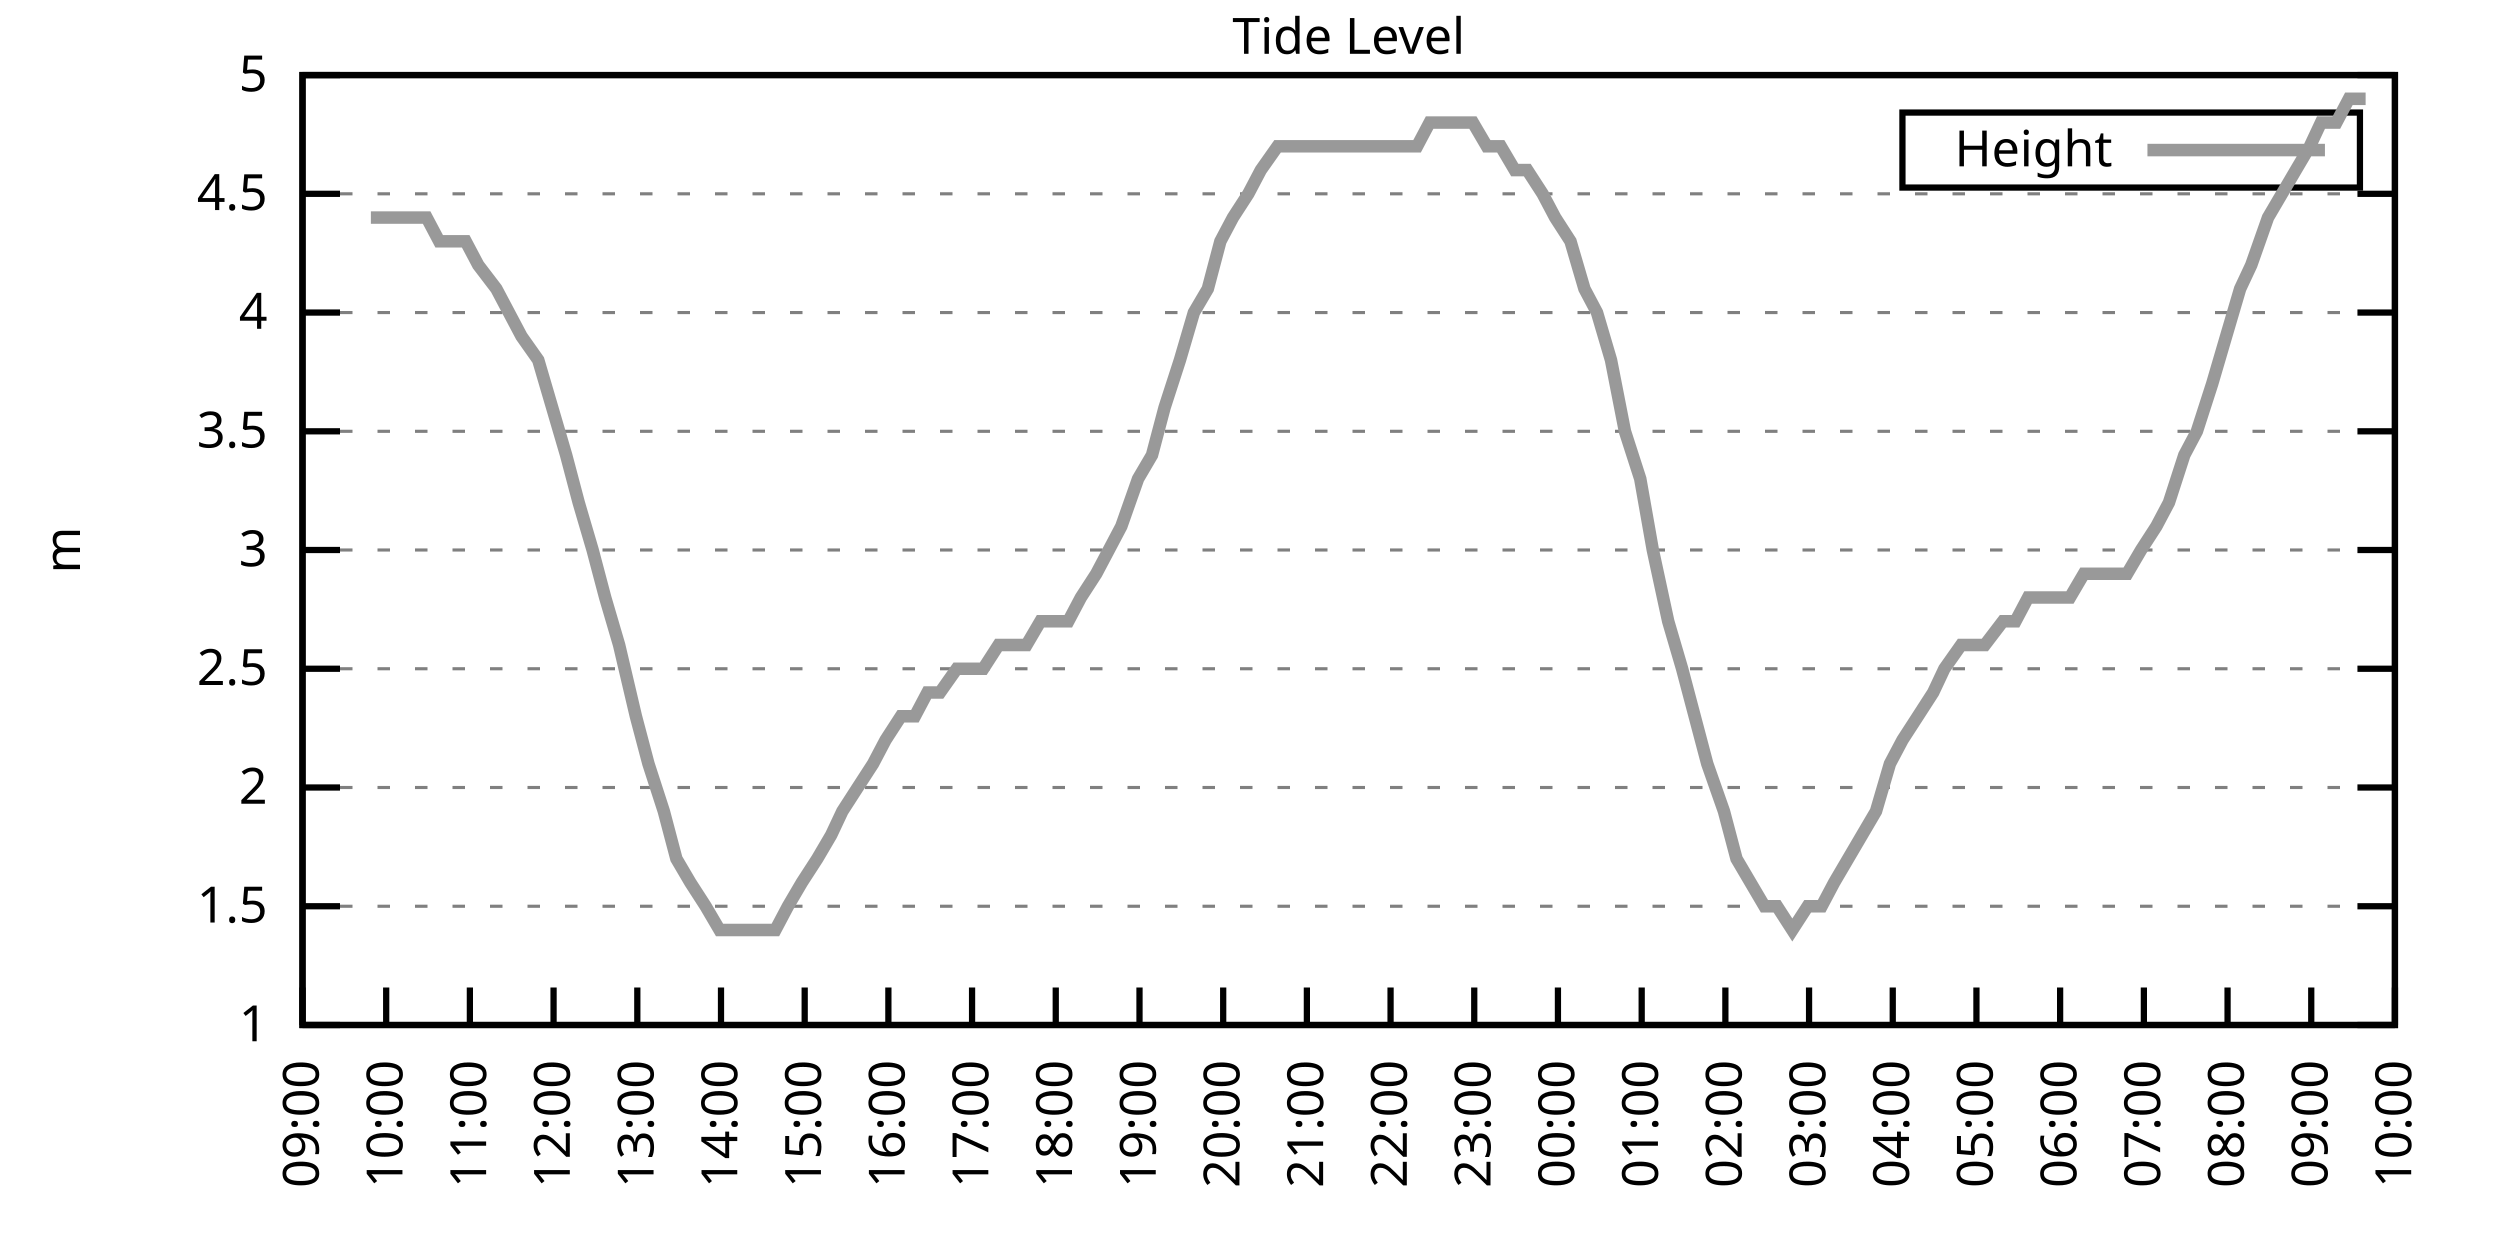
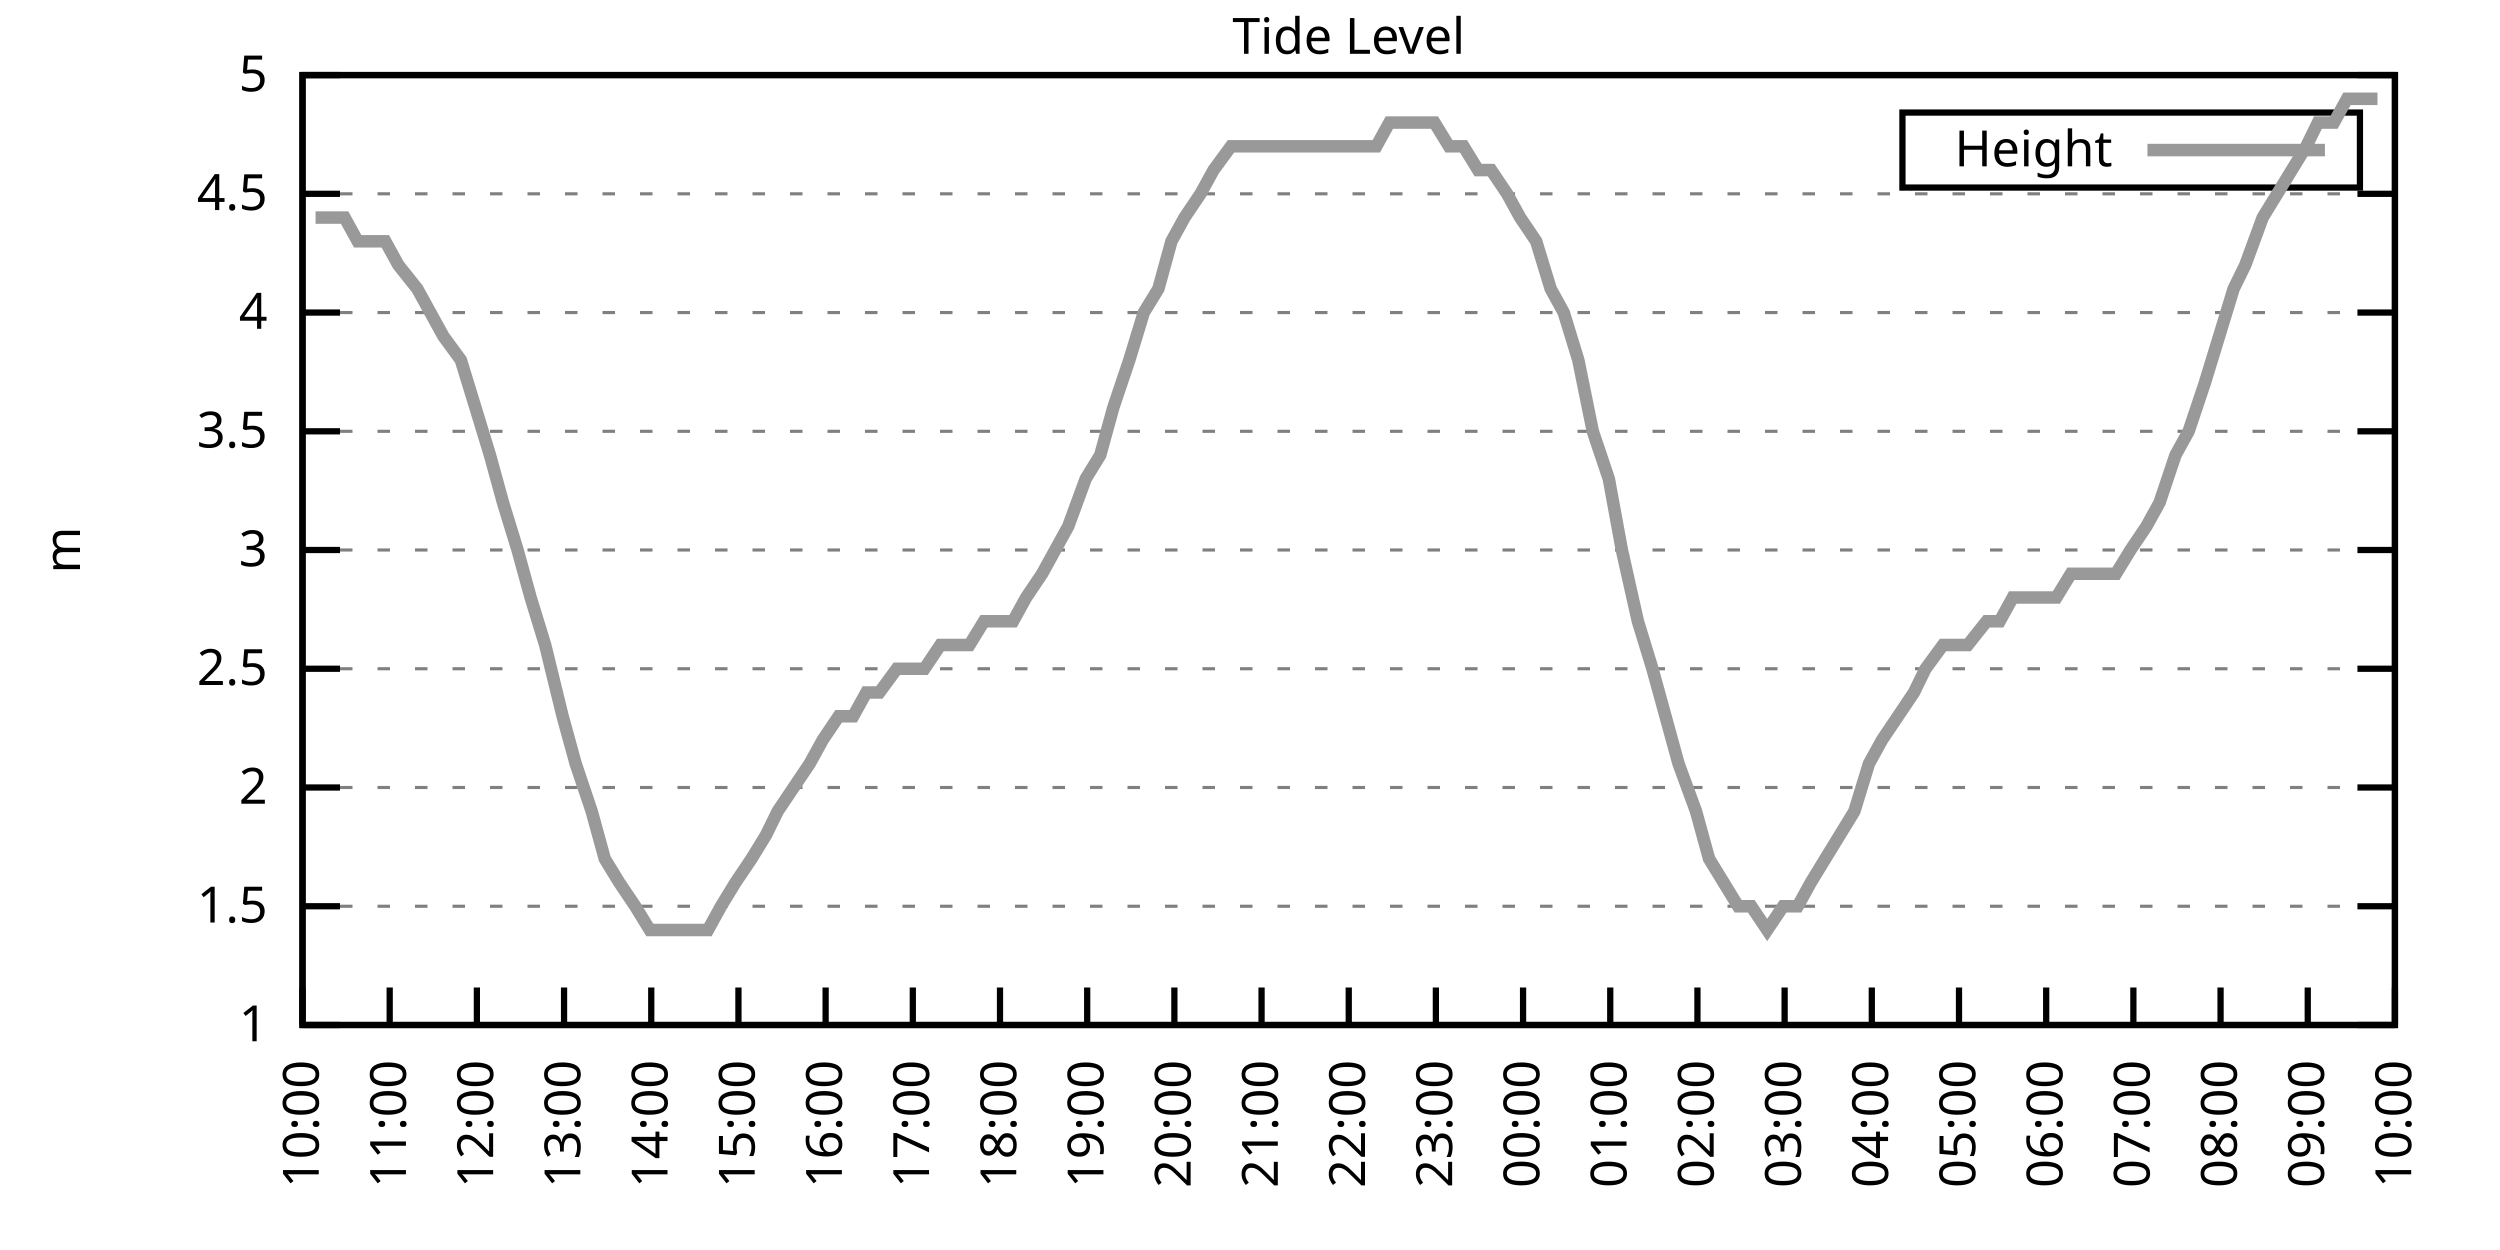
<svg xmlns="http://www.w3.org/2000/svg" xmlns:xlink="http://www.w3.org/1999/xlink" width="400" height="200" viewBox="0 0 400 200">
  <g id="gnuplot_canvas">
    <rect x="0" y="0" width="400" height="200" fill="none" />
    <defs>
      <circle id="gpDot" r="0.5" stroke-width="0.5" stroke="currentColor" />
      <path id="gpPt0" stroke-width="0.333" stroke="currentColor" d="M-1,0 h2 M0,-1 v2" />
      <path id="gpPt1" stroke-width="0.333" stroke="currentColor" d="M-1,-1 L1,1 M1,-1 L-1,1" />
      <path id="gpPt2" stroke-width="0.333" stroke="currentColor" d="M-1,0 L1,0 M0,-1 L0,1 M-1,-1 L1,1 M-1,1 L1,-1" />
      <rect id="gpPt3" stroke-width="0.333" stroke="currentColor" x="-1" y="-1" width="2" height="2" />
      <rect id="gpPt4" stroke-width="0.333" stroke="currentColor" fill="currentColor" x="-1" y="-1" width="2" height="2" />
      <circle id="gpPt5" stroke-width="0.333" stroke="currentColor" cx="0" cy="0" r="1" />
      <use xlink:href="#gpPt5" id="gpPt6" fill="currentColor" stroke="none" />
      <path id="gpPt7" stroke-width="0.333" stroke="currentColor" d="M0,-1.33 L-1.33,0.67 L1.33,0.67 z" />
      <use xlink:href="#gpPt7" id="gpPt8" fill="currentColor" stroke="none" />
      <use xlink:href="#gpPt7" id="gpPt9" stroke="currentColor" transform="rotate(180)" />
      <use xlink:href="#gpPt9" id="gpPt10" fill="currentColor" stroke="none" />
      <use xlink:href="#gpPt3" id="gpPt11" stroke="currentColor" transform="rotate(45)" />
      <use xlink:href="#gpPt11" id="gpPt12" fill="currentColor" stroke="none" />
      <path id="gpPt13" stroke-width="0.333" stroke="currentColor" d="M0,1.330 L1.265,0.411 L0.782,-1.067 L-0.782,-1.076 L-1.265,0.411 z" />
      <use xlink:href="#gpPt13" id="gpPt14" fill="currentColor" stroke="none" />
      <filter id="textbox" filterUnits="objectBoundingBox" x="0" y="0" height="1" width="1">
        <feFlood flood-color="white" flood-opacity="1" result="bgnd" />
        <feComposite in="SourceGraphic" in2="bgnd" operator="atop" />
      </filter>
      <filter id="greybox" filterUnits="objectBoundingBox" x="0" y="0" height="1" width="1">
        <feFlood flood-color="lightgrey" flood-opacity="1" result="grey" />
        <feComposite in="SourceGraphic" in2="grey" operator="atop" />
      </filter>
    </defs>
    <g fill="none" color="white" stroke="currentColor" stroke-width="1.00" stroke-linecap="butt" stroke-linejoin="miter">
</g>
    <g fill="none" color="black" stroke="currentColor" stroke-width="1.00" stroke-linecap="butt" stroke-linejoin="miter">
      <g stroke="none" shape-rendering="crispEdges">
        <polygon fill="rgb(255, 255, 255)" points="48.40,164.00 383.18,164.00 383.18,12.02 48.40,12.02 " />
      </g>
    </g>
    <g fill="none" color="black" stroke="currentColor" stroke-width="1.00" stroke-linecap="butt" stroke-linejoin="miter">
</g>
    <g fill="none" color="black" stroke="black" stroke-width="0.50" stroke-linecap="butt" stroke-linejoin="miter">
</g>
    <g fill="none" color="gray" stroke="currentColor" stroke-width="0.50" stroke-linecap="butt" stroke-linejoin="miter">
      <path stroke="gray" stroke-dasharray="2,4" class="gridline" d="M48.40,164.00 L383.19,164.00  " />
    </g>
    <g fill="none" color="gray" stroke="gray" stroke-width="1.00" stroke-linecap="butt" stroke-linejoin="miter">
</g>
    <g fill="none" color="black" stroke="currentColor" stroke-width="1.00" stroke-linecap="butt" stroke-linejoin="miter">
      <path stroke="black" d="M48.40,164.00 L54.40,164.00 M383.19,164.00 L377.19,164.00  " />
      <g transform="translate(42.80,166.60)" stroke="none" fill="black" font-family="Sans" font-size="8.00" text-anchor="end">
        <text>
          <tspan font-family="Sans"> 1</tspan>
        </text>
      </g>
    </g>
    <g fill="none" color="black" stroke="currentColor" stroke-width="1.00" stroke-linecap="butt" stroke-linejoin="miter">
</g>
    <g fill="none" color="black" stroke="black" stroke-width="0.50" stroke-linecap="butt" stroke-linejoin="miter">
</g>
    <g fill="none" color="gray" stroke="currentColor" stroke-width="0.50" stroke-linecap="butt" stroke-linejoin="miter">
      <path stroke="gray" stroke-dasharray="2,4" class="gridline" d="M48.40,145.00 L383.19,145.00  " />
    </g>
    <g fill="none" color="gray" stroke="gray" stroke-width="1.00" stroke-linecap="butt" stroke-linejoin="miter">
</g>
    <g fill="none" color="black" stroke="currentColor" stroke-width="1.00" stroke-linecap="butt" stroke-linejoin="miter">
      <path stroke="black" d="M48.40,145.00 L54.40,145.00 M383.19,145.00 L377.19,145.00  " />
      <g transform="translate(42.80,147.60)" stroke="none" fill="black" font-family="Sans" font-size="8.00" text-anchor="end">
        <text>
          <tspan font-family="Sans"> 1.5</tspan>
        </text>
      </g>
    </g>
    <g fill="none" color="black" stroke="currentColor" stroke-width="1.00" stroke-linecap="butt" stroke-linejoin="miter">
</g>
    <g fill="none" color="black" stroke="black" stroke-width="0.50" stroke-linecap="butt" stroke-linejoin="miter">
</g>
    <g fill="none" color="gray" stroke="currentColor" stroke-width="0.50" stroke-linecap="butt" stroke-linejoin="miter">
      <path stroke="gray" stroke-dasharray="2,4" class="gridline" d="M48.40,126.00 L383.19,126.00  " />
    </g>
    <g fill="none" color="gray" stroke="gray" stroke-width="1.00" stroke-linecap="butt" stroke-linejoin="miter">
</g>
    <g fill="none" color="black" stroke="currentColor" stroke-width="1.00" stroke-linecap="butt" stroke-linejoin="miter">
      <path stroke="black" d="M48.40,126.00 L54.40,126.00 M383.19,126.00 L377.19,126.00  " />
      <g transform="translate(42.80,128.60)" stroke="none" fill="black" font-family="Sans" font-size="8.00" text-anchor="end">
        <text>
          <tspan font-family="Sans"> 2</tspan>
        </text>
      </g>
    </g>
    <g fill="none" color="black" stroke="currentColor" stroke-width="1.00" stroke-linecap="butt" stroke-linejoin="miter">
</g>
    <g fill="none" color="black" stroke="black" stroke-width="0.50" stroke-linecap="butt" stroke-linejoin="miter">
</g>
    <g fill="none" color="gray" stroke="currentColor" stroke-width="0.50" stroke-linecap="butt" stroke-linejoin="miter">
      <path stroke="gray" stroke-dasharray="2,4" class="gridline" d="M48.40,107.00 L383.19,107.00  " />
    </g>
    <g fill="none" color="gray" stroke="gray" stroke-width="1.00" stroke-linecap="butt" stroke-linejoin="miter">
</g>
    <g fill="none" color="black" stroke="currentColor" stroke-width="1.00" stroke-linecap="butt" stroke-linejoin="miter">
      <path stroke="black" d="M48.40,107.00 L54.40,107.00 M383.19,107.00 L377.19,107.00  " />
      <g transform="translate(42.80,109.60)" stroke="none" fill="black" font-family="Sans" font-size="8.00" text-anchor="end">
        <text>
          <tspan font-family="Sans"> 2.5</tspan>
        </text>
      </g>
    </g>
    <g fill="none" color="black" stroke="currentColor" stroke-width="1.00" stroke-linecap="butt" stroke-linejoin="miter">
</g>
    <g fill="none" color="black" stroke="black" stroke-width="0.50" stroke-linecap="butt" stroke-linejoin="miter">
</g>
    <g fill="none" color="gray" stroke="currentColor" stroke-width="0.50" stroke-linecap="butt" stroke-linejoin="miter">
      <path stroke="gray" stroke-dasharray="2,4" class="gridline" d="M48.40,88.00 L383.19,88.00  " />
    </g>
    <g fill="none" color="gray" stroke="gray" stroke-width="1.00" stroke-linecap="butt" stroke-linejoin="miter">
</g>
    <g fill="none" color="black" stroke="currentColor" stroke-width="1.00" stroke-linecap="butt" stroke-linejoin="miter">
      <path stroke="black" d="M48.40,88.00 L54.40,88.00 M383.19,88.00 L377.19,88.00  " />
      <g transform="translate(42.80,90.60)" stroke="none" fill="black" font-family="Sans" font-size="8.00" text-anchor="end">
        <text>
          <tspan font-family="Sans"> 3</tspan>
        </text>
      </g>
    </g>
    <g fill="none" color="black" stroke="currentColor" stroke-width="1.00" stroke-linecap="butt" stroke-linejoin="miter">
</g>
    <g fill="none" color="black" stroke="black" stroke-width="0.50" stroke-linecap="butt" stroke-linejoin="miter">
</g>
    <g fill="none" color="gray" stroke="currentColor" stroke-width="0.50" stroke-linecap="butt" stroke-linejoin="miter">
      <path stroke="gray" stroke-dasharray="2,4" class="gridline" d="M48.40,69.01 L383.19,69.01  " />
    </g>
    <g fill="none" color="gray" stroke="gray" stroke-width="1.00" stroke-linecap="butt" stroke-linejoin="miter">
</g>
    <g fill="none" color="black" stroke="currentColor" stroke-width="1.00" stroke-linecap="butt" stroke-linejoin="miter">
      <path stroke="black" d="M48.40,69.01 L54.40,69.01 M383.19,69.01 L377.19,69.01  " />
      <g transform="translate(42.80,71.61)" stroke="none" fill="black" font-family="Sans" font-size="8.00" text-anchor="end">
        <text>
          <tspan font-family="Sans"> 3.5</tspan>
        </text>
      </g>
    </g>
    <g fill="none" color="black" stroke="currentColor" stroke-width="1.00" stroke-linecap="butt" stroke-linejoin="miter">
</g>
    <g fill="none" color="black" stroke="black" stroke-width="0.50" stroke-linecap="butt" stroke-linejoin="miter">
</g>
    <g fill="none" color="gray" stroke="currentColor" stroke-width="0.50" stroke-linecap="butt" stroke-linejoin="miter">
      <path stroke="gray" stroke-dasharray="2,4" class="gridline" d="M48.40,50.01 L383.19,50.01  " />
    </g>
    <g fill="none" color="gray" stroke="gray" stroke-width="1.00" stroke-linecap="butt" stroke-linejoin="miter">
</g>
    <g fill="none" color="black" stroke="currentColor" stroke-width="1.00" stroke-linecap="butt" stroke-linejoin="miter">
      <path stroke="black" d="M48.40,50.01 L54.40,50.01 M383.19,50.01 L377.19,50.01  " />
      <g transform="translate(42.80,52.61)" stroke="none" fill="black" font-family="Sans" font-size="8.00" text-anchor="end">
        <text>
          <tspan font-family="Sans"> 4</tspan>
        </text>
      </g>
    </g>
    <g fill="none" color="black" stroke="currentColor" stroke-width="1.00" stroke-linecap="butt" stroke-linejoin="miter">
</g>
    <g fill="none" color="black" stroke="black" stroke-width="0.50" stroke-linecap="butt" stroke-linejoin="miter">
</g>
    <g fill="none" color="gray" stroke="currentColor" stroke-width="0.50" stroke-linecap="butt" stroke-linejoin="miter">
      <path stroke="gray" stroke-dasharray="2,4" class="gridline" d="M48.40,31.01 L383.19,31.01  " />
    </g>
    <g fill="none" color="gray" stroke="gray" stroke-width="1.00" stroke-linecap="butt" stroke-linejoin="miter">
</g>
    <g fill="none" color="black" stroke="currentColor" stroke-width="1.00" stroke-linecap="butt" stroke-linejoin="miter">
      <path stroke="black" d="M48.40,31.01 L54.40,31.01 M383.19,31.01 L377.19,31.01  " />
      <g transform="translate(42.80,33.61)" stroke="none" fill="black" font-family="Sans" font-size="8.00" text-anchor="end">
        <text>
          <tspan font-family="Sans"> 4.5</tspan>
        </text>
      </g>
    </g>
    <g fill="none" color="black" stroke="currentColor" stroke-width="1.00" stroke-linecap="butt" stroke-linejoin="miter">
</g>
    <g fill="none" color="black" stroke="black" stroke-width="0.50" stroke-linecap="butt" stroke-linejoin="miter">
</g>
    <g fill="none" color="gray" stroke="currentColor" stroke-width="0.50" stroke-linecap="butt" stroke-linejoin="miter">
      <path stroke="gray" stroke-dasharray="2,4" class="gridline" d="M48.40,12.01 L383.19,12.01  " />
    </g>
    <g fill="none" color="gray" stroke="gray" stroke-width="1.00" stroke-linecap="butt" stroke-linejoin="miter">
</g>
    <g fill="none" color="black" stroke="currentColor" stroke-width="1.00" stroke-linecap="butt" stroke-linejoin="miter">
      <path stroke="black" d="M48.40,12.01 L54.40,12.01 M383.19,12.01 L377.19,12.01  " />
      <g transform="translate(42.80,14.61)" stroke="none" fill="black" font-family="Sans" font-size="8.00" text-anchor="end">
        <text>
          <tspan font-family="Sans"> 5</tspan>
        </text>
      </g>
    </g>
    <g fill="none" color="black" stroke="currentColor" stroke-width="1.00" stroke-linecap="butt" stroke-linejoin="miter">
      <path stroke="black" d="M48.40,164.00 L48.40,158.00  " />
      <g transform="translate(51.00,169.60) rotate(270.00)" stroke="none" fill="black" font-family="Sans" font-size="8.00" text-anchor="end">
        <text>
-           <tspan font-family="Sans">09:00</tspan>
-         </text>
-       </g>
-     </g>
-     <g fill="none" color="black" stroke="currentColor" stroke-width="1.00" stroke-linecap="butt" stroke-linejoin="miter">
-       <path stroke="black" d="M61.79,164.00 L61.79,158.00  " />
-       <g transform="translate(64.39,169.60) rotate(270.00)" stroke="none" fill="black" font-family="Sans" font-size="8.00" text-anchor="end">
-         <text>
          <tspan font-family="Sans">10:00</tspan>
        </text>
      </g>
    </g>
    <g fill="none" color="black" stroke="currentColor" stroke-width="1.00" stroke-linecap="butt" stroke-linejoin="miter">
-       <path stroke="black" d="M75.18,164.00 L75.18,158.00  " />
-       <g transform="translate(77.78,169.60) rotate(270.00)" stroke="none" fill="black" font-family="Sans" font-size="8.00" text-anchor="end">
+       <path stroke="black" d="M62.35,164.00 L62.35,158.00  " />
+       <g transform="translate(64.95,169.60) rotate(270.00)" stroke="none" fill="black" font-family="Sans" font-size="8.00" text-anchor="end">
        <text>
          <tspan font-family="Sans">11:00</tspan>
        </text>
      </g>
    </g>
    <g fill="none" color="black" stroke="currentColor" stroke-width="1.00" stroke-linecap="butt" stroke-linejoin="miter">
-       <path stroke="black" d="M88.57,164.00 L88.57,158.00  " />
-       <g transform="translate(91.17,169.60) rotate(270.00)" stroke="none" fill="black" font-family="Sans" font-size="8.00" text-anchor="end">
+       <path stroke="black" d="M76.30,164.00 L76.30,158.00  " />
+       <g transform="translate(78.90,169.60) rotate(270.00)" stroke="none" fill="black" font-family="Sans" font-size="8.00" text-anchor="end">
        <text>
          <tspan font-family="Sans">12:00</tspan>
        </text>
      </g>
    </g>
    <g fill="none" color="black" stroke="currentColor" stroke-width="1.00" stroke-linecap="butt" stroke-linejoin="miter">
-       <path stroke="black" d="M101.97,164.00 L101.97,158.00  " />
-       <g transform="translate(104.57,169.60) rotate(270.00)" stroke="none" fill="black" font-family="Sans" font-size="8.00" text-anchor="end">
+       <path stroke="black" d="M90.25,164.00 L90.25,158.00  " />
+       <g transform="translate(92.85,169.60) rotate(270.00)" stroke="none" fill="black" font-family="Sans" font-size="8.00" text-anchor="end">
        <text>
          <tspan font-family="Sans">13:00</tspan>
        </text>
      </g>
    </g>
    <g fill="none" color="black" stroke="currentColor" stroke-width="1.00" stroke-linecap="butt" stroke-linejoin="miter">
-       <path stroke="black" d="M115.36,164.00 L115.36,158.00  " />
-       <g transform="translate(117.96,169.60) rotate(270.00)" stroke="none" fill="black" font-family="Sans" font-size="8.00" text-anchor="end">
+       <path stroke="black" d="M104.20,164.00 L104.20,158.00  " />
+       <g transform="translate(106.80,169.60) rotate(270.00)" stroke="none" fill="black" font-family="Sans" font-size="8.00" text-anchor="end">
        <text>
          <tspan font-family="Sans">14:00</tspan>
        </text>
      </g>
    </g>
    <g fill="none" color="black" stroke="currentColor" stroke-width="1.00" stroke-linecap="butt" stroke-linejoin="miter">
-       <path stroke="black" d="M128.75,164.00 L128.75,158.00  " />
-       <g transform="translate(131.35,169.60) rotate(270.00)" stroke="none" fill="black" font-family="Sans" font-size="8.00" text-anchor="end">
+       <path stroke="black" d="M118.15,164.00 L118.15,158.00  " />
+       <g transform="translate(120.75,169.60) rotate(270.00)" stroke="none" fill="black" font-family="Sans" font-size="8.00" text-anchor="end">
        <text>
          <tspan font-family="Sans">15:00</tspan>
        </text>
      </g>
    </g>
    <g fill="none" color="black" stroke="currentColor" stroke-width="1.00" stroke-linecap="butt" stroke-linejoin="miter">
-       <path stroke="black" d="M142.14,164.00 L142.14,158.00  " />
-       <g transform="translate(144.74,169.60) rotate(270.00)" stroke="none" fill="black" font-family="Sans" font-size="8.00" text-anchor="end">
+       <path stroke="black" d="M132.10,164.00 L132.10,158.00  " />
+       <g transform="translate(134.70,169.60) rotate(270.00)" stroke="none" fill="black" font-family="Sans" font-size="8.00" text-anchor="end">
        <text>
          <tspan font-family="Sans">16:00</tspan>
        </text>
      </g>
    </g>
    <g fill="none" color="black" stroke="currentColor" stroke-width="1.00" stroke-linecap="butt" stroke-linejoin="miter">
-       <path stroke="black" d="M155.53,164.00 L155.53,158.00  " />
-       <g transform="translate(158.13,169.60) rotate(270.00)" stroke="none" fill="black" font-family="Sans" font-size="8.00" text-anchor="end">
+       <path stroke="black" d="M146.05,164.00 L146.05,158.00  " />
+       <g transform="translate(148.65,169.60) rotate(270.00)" stroke="none" fill="black" font-family="Sans" font-size="8.00" text-anchor="end">
        <text>
          <tspan font-family="Sans">17:00</tspan>
        </text>
      </g>
    </g>
    <g fill="none" color="black" stroke="currentColor" stroke-width="1.00" stroke-linecap="butt" stroke-linejoin="miter">
-       <path stroke="black" d="M168.92,164.00 L168.92,158.00  " />
-       <g transform="translate(171.52,169.60) rotate(270.00)" stroke="none" fill="black" font-family="Sans" font-size="8.00" text-anchor="end">
+       <path stroke="black" d="M160.00,164.00 L160.00,158.00  " />
+       <g transform="translate(162.60,169.60) rotate(270.00)" stroke="none" fill="black" font-family="Sans" font-size="8.00" text-anchor="end">
        <text>
          <tspan font-family="Sans">18:00</tspan>
        </text>
      </g>
    </g>
    <g fill="none" color="black" stroke="currentColor" stroke-width="1.00" stroke-linecap="butt" stroke-linejoin="miter">
-       <path stroke="black" d="M182.32,164.00 L182.32,158.00  " />
-       <g transform="translate(184.92,169.60) rotate(270.00)" stroke="none" fill="black" font-family="Sans" font-size="8.00" text-anchor="end">
+       <path stroke="black" d="M173.95,164.00 L173.95,158.00  " />
+       <g transform="translate(176.55,169.60) rotate(270.00)" stroke="none" fill="black" font-family="Sans" font-size="8.00" text-anchor="end">
        <text>
          <tspan font-family="Sans">19:00</tspan>
        </text>
      </g>
    </g>
    <g fill="none" color="black" stroke="currentColor" stroke-width="1.00" stroke-linecap="butt" stroke-linejoin="miter">
-       <path stroke="black" d="M195.71,164.00 L195.71,158.00  " />
-       <g transform="translate(198.31,169.60) rotate(270.00)" stroke="none" fill="black" font-family="Sans" font-size="8.00" text-anchor="end">
+       <path stroke="black" d="M187.90,164.00 L187.90,158.00  " />
+       <g transform="translate(190.50,169.60) rotate(270.00)" stroke="none" fill="black" font-family="Sans" font-size="8.00" text-anchor="end">
        <text>
          <tspan font-family="Sans">20:00</tspan>
        </text>
      </g>
    </g>
    <g fill="none" color="black" stroke="currentColor" stroke-width="1.00" stroke-linecap="butt" stroke-linejoin="miter">
-       <path stroke="black" d="M209.10,164.00 L209.10,158.00  " />
-       <g transform="translate(211.70,169.60) rotate(270.00)" stroke="none" fill="black" font-family="Sans" font-size="8.00" text-anchor="end">
+       <path stroke="black" d="M201.85,164.00 L201.85,158.00  " />
+       <g transform="translate(204.45,169.60) rotate(270.00)" stroke="none" fill="black" font-family="Sans" font-size="8.00" text-anchor="end">
        <text>
          <tspan font-family="Sans">21:00</tspan>
        </text>
      </g>
    </g>
    <g fill="none" color="black" stroke="currentColor" stroke-width="1.00" stroke-linecap="butt" stroke-linejoin="miter">
-       <path stroke="black" d="M222.49,164.00 L222.49,158.00  " />
-       <g transform="translate(225.09,169.60) rotate(270.00)" stroke="none" fill="black" font-family="Sans" font-size="8.00" text-anchor="end">
+       <path stroke="black" d="M215.80,164.00 L215.80,158.00  " />
+       <g transform="translate(218.40,169.60) rotate(270.00)" stroke="none" fill="black" font-family="Sans" font-size="8.00" text-anchor="end">
        <text>
          <tspan font-family="Sans">22:00</tspan>
        </text>
      </g>
    </g>
    <g fill="none" color="black" stroke="currentColor" stroke-width="1.00" stroke-linecap="butt" stroke-linejoin="miter">
-       <path stroke="black" d="M235.88,164.00 L235.88,158.00  " />
-       <g transform="translate(238.48,169.60) rotate(270.00)" stroke="none" fill="black" font-family="Sans" font-size="8.00" text-anchor="end">
+       <path stroke="black" d="M229.74,164.00 L229.74,158.00  " />
+       <g transform="translate(232.34,169.60) rotate(270.00)" stroke="none" fill="black" font-family="Sans" font-size="8.00" text-anchor="end">
        <text>
          <tspan font-family="Sans">23:00</tspan>
        </text>
      </g>
    </g>
    <g fill="none" color="black" stroke="currentColor" stroke-width="1.00" stroke-linecap="butt" stroke-linejoin="miter">
-       <path stroke="black" d="M249.27,164.00 L249.27,158.00  " />
-       <g transform="translate(251.87,169.60) rotate(270.00)" stroke="none" fill="black" font-family="Sans" font-size="8.00" text-anchor="end">
+       <path stroke="black" d="M243.69,164.00 L243.69,158.00  " />
+       <g transform="translate(246.29,169.60) rotate(270.00)" stroke="none" fill="black" font-family="Sans" font-size="8.00" text-anchor="end">
        <text>
          <tspan font-family="Sans">00:00</tspan>
        </text>
      </g>
    </g>
    <g fill="none" color="black" stroke="currentColor" stroke-width="1.00" stroke-linecap="butt" stroke-linejoin="miter">
-       <path stroke="black" d="M262.67,164.00 L262.67,158.00  " />
-       <g transform="translate(265.27,169.60) rotate(270.00)" stroke="none" fill="black" font-family="Sans" font-size="8.00" text-anchor="end">
+       <path stroke="black" d="M257.64,164.00 L257.64,158.00  " />
+       <g transform="translate(260.24,169.60) rotate(270.00)" stroke="none" fill="black" font-family="Sans" font-size="8.00" text-anchor="end">
        <text>
          <tspan font-family="Sans">01:00</tspan>
        </text>
      </g>
    </g>
    <g fill="none" color="black" stroke="currentColor" stroke-width="1.00" stroke-linecap="butt" stroke-linejoin="miter">
-       <path stroke="black" d="M276.06,164.00 L276.06,158.00  " />
-       <g transform="translate(278.66,169.60) rotate(270.00)" stroke="none" fill="black" font-family="Sans" font-size="8.00" text-anchor="end">
+       <path stroke="black" d="M271.59,164.00 L271.59,158.00  " />
+       <g transform="translate(274.19,169.60) rotate(270.00)" stroke="none" fill="black" font-family="Sans" font-size="8.00" text-anchor="end">
        <text>
          <tspan font-family="Sans">02:00</tspan>
        </text>
      </g>
    </g>
    <g fill="none" color="black" stroke="currentColor" stroke-width="1.00" stroke-linecap="butt" stroke-linejoin="miter">
-       <path stroke="black" d="M289.45,164.00 L289.45,158.00  " />
-       <g transform="translate(292.05,169.60) rotate(270.00)" stroke="none" fill="black" font-family="Sans" font-size="8.00" text-anchor="end">
+       <path stroke="black" d="M285.54,164.00 L285.54,158.00  " />
+       <g transform="translate(288.14,169.60) rotate(270.00)" stroke="none" fill="black" font-family="Sans" font-size="8.00" text-anchor="end">
        <text>
          <tspan font-family="Sans">03:00</tspan>
        </text>
      </g>
    </g>
    <g fill="none" color="black" stroke="currentColor" stroke-width="1.00" stroke-linecap="butt" stroke-linejoin="miter">
-       <path stroke="black" d="M302.84,164.00 L302.84,158.00  " />
-       <g transform="translate(305.44,169.60) rotate(270.00)" stroke="none" fill="black" font-family="Sans" font-size="8.00" text-anchor="end">
+       <path stroke="black" d="M299.49,164.00 L299.49,158.00  " />
+       <g transform="translate(302.09,169.60) rotate(270.00)" stroke="none" fill="black" font-family="Sans" font-size="8.00" text-anchor="end">
        <text>
          <tspan font-family="Sans">04:00</tspan>
        </text>
      </g>
    </g>
    <g fill="none" color="black" stroke="currentColor" stroke-width="1.00" stroke-linecap="butt" stroke-linejoin="miter">
-       <path stroke="black" d="M316.23,164.00 L316.23,158.00  " />
-       <g transform="translate(318.83,169.60) rotate(270.00)" stroke="none" fill="black" font-family="Sans" font-size="8.00" text-anchor="end">
+       <path stroke="black" d="M313.44,164.00 L313.44,158.00  " />
+       <g transform="translate(316.04,169.60) rotate(270.00)" stroke="none" fill="black" font-family="Sans" font-size="8.00" text-anchor="end">
        <text>
          <tspan font-family="Sans">05:00</tspan>
        </text>
      </g>
    </g>
    <g fill="none" color="black" stroke="currentColor" stroke-width="1.00" stroke-linecap="butt" stroke-linejoin="miter">
-       <path stroke="black" d="M329.62,164.00 L329.62,158.00  " />
-       <g transform="translate(332.22,169.60) rotate(270.00)" stroke="none" fill="black" font-family="Sans" font-size="8.00" text-anchor="end">
+       <path stroke="black" d="M327.39,164.00 L327.39,158.00  " />
+       <g transform="translate(329.99,169.60) rotate(270.00)" stroke="none" fill="black" font-family="Sans" font-size="8.00" text-anchor="end">
        <text>
          <tspan font-family="Sans">06:00</tspan>
        </text>
      </g>
    </g>
    <g fill="none" color="black" stroke="currentColor" stroke-width="1.00" stroke-linecap="butt" stroke-linejoin="miter">
-       <path stroke="black" d="M343.02,164.00 L343.02,158.00  " />
-       <g transform="translate(345.62,169.60) rotate(270.00)" stroke="none" fill="black" font-family="Sans" font-size="8.00" text-anchor="end">
+       <path stroke="black" d="M341.34,164.00 L341.34,158.00  " />
+       <g transform="translate(343.94,169.60) rotate(270.00)" stroke="none" fill="black" font-family="Sans" font-size="8.00" text-anchor="end">
        <text>
          <tspan font-family="Sans">07:00</tspan>
        </text>
      </g>
    </g>
    <g fill="none" color="black" stroke="currentColor" stroke-width="1.00" stroke-linecap="butt" stroke-linejoin="miter">
-       <path stroke="black" d="M356.41,164.00 L356.41,158.00  " />
-       <g transform="translate(359.01,169.60) rotate(270.00)" stroke="none" fill="black" font-family="Sans" font-size="8.00" text-anchor="end">
+       <path stroke="black" d="M355.29,164.00 L355.29,158.00  " />
+       <g transform="translate(357.89,169.60) rotate(270.00)" stroke="none" fill="black" font-family="Sans" font-size="8.00" text-anchor="end">
        <text>
          <tspan font-family="Sans">08:00</tspan>
        </text>
      </g>
    </g>
    <g fill="none" color="black" stroke="currentColor" stroke-width="1.00" stroke-linecap="butt" stroke-linejoin="miter">
-       <path stroke="black" d="M369.80,164.00 L369.80,158.00  " />
-       <g transform="translate(372.40,169.60) rotate(270.00)" stroke="none" fill="black" font-family="Sans" font-size="8.00" text-anchor="end">
+       <path stroke="black" d="M369.24,164.00 L369.24,158.00  " />
+       <g transform="translate(371.84,169.60) rotate(270.00)" stroke="none" fill="black" font-family="Sans" font-size="8.00" text-anchor="end">
        <text>
          <tspan font-family="Sans">09:00</tspan>
        </text>
      </g>
    </g>
    <g fill="none" color="black" stroke="currentColor" stroke-width="1.00" stroke-linecap="butt" stroke-linejoin="miter">
      <path stroke="black" d="M383.19,164.00 L383.19,158.00  " />
      <g transform="translate(385.79,169.60) rotate(270.00)" stroke="none" fill="black" font-family="Sans" font-size="8.00" text-anchor="end">
        <text>
          <tspan font-family="Sans">10:00</tspan>
        </text>
      </g>
    </g>
    <g fill="none" color="black" stroke="currentColor" stroke-width="1.00" stroke-linecap="butt" stroke-linejoin="miter">
</g>
    <g fill="none" color="black" stroke="currentColor" stroke-width="1.00" stroke-linecap="butt" stroke-linejoin="miter">
      <path stroke="black" d="M48.40,12.01 L48.40,164.00 L383.19,164.00 L383.19,12.01 L48.40,12.01 Z  " />
    </g>
    <g fill="none" color="black" stroke="currentColor" stroke-width="1.00" stroke-linecap="butt" stroke-linejoin="miter">
</g>
    <g fill="none" color="black" stroke="currentColor" stroke-width="1.00" stroke-linecap="butt" stroke-linejoin="miter">
      <path stroke="black" d="M304.39,30.01 L304.39,18.01 L377.59,18.01 L377.59,30.01 L304.39,30.01 Z  " />
    </g>
    <g id="Tide_level_plot_1">
      <g fill="none" color="white" stroke="black" stroke-width="2.00" stroke-linecap="butt" stroke-linejoin="miter">
</g>
      <g fill="none" color="black" stroke="currentColor" stroke-width="2.00" stroke-linecap="butt" stroke-linejoin="miter">
        <g transform="translate(337.99,26.61)" stroke="none" fill="black" font-family="Sans" font-size="8.00" text-anchor="end">
          <text>
            <tspan font-family="Sans">Height</tspan>
          </text>
        </g>
      </g>
      <g fill="none" color="black" stroke="currentColor" stroke-width="2.00" stroke-linecap="butt" stroke-linejoin="miter">
-         <path stroke="rgb(153, 153, 153)" d="M343.59,24.01 L371.99,24.01 M59.34,34.81 L61.57,34.81 L63.80,34.81 L66.03,34.81 L68.26,34.81 L70.27,38.61   L72.50,38.61 L74.51,38.61 L76.52,42.41 L79.42,46.21 L81.43,50.01 L83.44,53.81 L86.12,57.61 L88.35,65.21   L90.58,72.81 L92.59,80.41 L94.82,88.00 L96.83,95.60 L99.06,103.20 L101.74,114.60 L103.75,122.20 L106.21,129.80   L108.22,137.40 L110.45,141.20 L112.90,145.00 L115.13,148.80 L117.37,148.80 L119.60,148.80 L121.38,148.80 L124.06,148.80   L126.07,145.00 L128.30,141.20 L130.76,137.40 L132.99,133.60 L134.78,129.80 L137.23,126.00 L139.69,122.20 L141.69,118.40   L144.15,114.60 L146.38,114.60 L148.39,110.80 L150.40,110.80 L153.08,107.00 L155.09,107.00 L157.32,107.00 L159.77,103.20   L161.78,103.20 L164.24,103.20 L166.47,99.40 L168.25,99.40 L170.93,99.40 L172.94,95.60 L175.40,91.80 L177.41,88.00   L179.41,84.21 L182.09,76.61 L184.32,72.81 L186.33,65.21 L188.79,57.61 L191.02,50.01 L193.25,46.21 L195.26,38.61   L197.27,34.81 L199.73,31.01 L201.73,27.21 L204.41,23.41 L206.64,23.41 L208.88,23.41 L211.11,23.41 L213.12,23.41   L215.13,23.41 L217.80,23.41 L220.04,23.41 L222.04,23.41 L224.05,23.41 L226.73,23.41 L228.74,19.61 L231.20,19.61   L233.43,19.61 L235.66,19.61 L237.89,23.41 L240.12,23.41 L242.36,27.21 L244.36,27.21 L246.82,31.01 L248.83,34.81   L251.28,38.61 L253.51,46.21 L255.52,50.01 L257.76,57.61 L259.99,69.01 L262.44,76.61 L264.45,88.00 L266.91,99.40   L269.14,107.00 L271.15,114.60 L273.16,122.20 L275.83,129.80 L277.84,137.40 L282.31,145.00 L284.32,145.00 L286.77,148.80   L289.23,145.00 L291.46,145.00 L293.47,141.20 L295.70,137.40 L297.93,133.60 L300.16,129.80 L302.39,122.20 L304.40,118.40   L306.86,114.60 L309.31,110.80 L311.10,107.00 L313.78,103.20 L316.01,103.20 L317.57,103.20 L320.47,99.40 L322.48,99.40   L324.49,95.60 L327.17,95.60 L329.18,95.60 L331.19,95.60 L333.42,91.80 L336.10,91.80 L338.10,91.80 L340.34,91.80   L342.57,88.00 L345.02,84.21 L347.03,80.41 L349.49,72.81 L351.50,69.01 L353.95,61.41 L356.18,53.81 L358.42,46.21   L360.20,42.41 L362.88,34.81 L365.11,31.01 L367.34,27.21 L369.58,23.41 L371.36,19.61 L373.82,19.61 L375.82,15.81   L378.50,15.81  " />
+         <path stroke="rgb(153, 153, 153)" d="M343.59,24.01 L371.99,24.01 M50.49,34.81 L52.82,34.81 L55.14,34.81 L57.23,38.61 L59.56,38.61 L61.65,38.61   L63.74,42.41 L66.77,46.21 L68.86,50.01 L70.95,53.81 L73.74,57.61 L76.07,65.21 L78.39,72.81 L80.48,80.41   L82.81,88.00 L84.90,95.60 L87.23,103.20 L90.02,114.60 L92.11,122.20 L94.67,129.80 L96.76,137.40 L99.08,141.20   L101.64,145.00 L103.97,148.80 L106.29,148.80 L108.62,148.80 L110.48,148.80 L113.27,148.80 L115.36,145.00 L117.68,141.20   L120.24,137.40 L122.57,133.60 L124.43,129.80 L126.98,126.00 L129.54,122.20 L131.63,118.40 L134.19,114.60 L136.51,114.60   L138.61,110.80 L140.70,110.80 L143.49,107.00 L145.58,107.00 L147.91,107.00 L150.46,103.20 L152.56,103.20 L155.11,103.20   L157.44,99.40 L159.30,99.40 L162.09,99.40 L164.18,95.60 L166.74,91.80 L168.83,88.00 L170.92,84.21 L173.71,76.61   L176.04,72.81 L178.13,65.21 L180.69,57.61 L183.01,50.01 L185.34,46.21 L187.43,38.61 L189.52,34.81 L192.08,31.01   L194.17,27.21 L196.96,23.41 L199.29,23.41 L201.61,23.41 L203.94,23.41 L206.03,23.41 L208.12,23.41 L210.91,23.41   L213.24,23.41 L215.33,23.41 L217.42,23.41 L220.21,23.41 L222.30,19.61 L224.86,19.61 L227.19,19.61 L229.51,19.61   L231.84,23.41 L234.16,23.41 L236.49,27.21 L238.58,27.21 L241.14,31.01 L243.23,34.81 L245.79,38.61 L248.11,46.21   L250.20,50.01 L252.53,57.61 L254.85,69.01 L257.41,76.61 L259.50,88.00 L262.06,99.40 L264.39,107.00 L266.48,114.60   L268.57,122.20 L271.36,129.80 L273.45,137.40 L278.10,145.00 L280.20,145.00 L282.75,148.80 L285.31,145.00 L287.64,145.00   L289.73,141.20 L292.05,137.40 L294.38,133.60 L296.70,129.80 L299.03,122.20 L301.12,118.40 L303.68,114.60 L306.23,110.80   L308.09,107.00 L310.88,103.20 L313.21,103.20 L314.84,103.20 L317.86,99.40 L319.95,99.40 L322.04,95.60 L324.83,95.60   L326.93,95.60 L329.02,95.60 L331.34,91.80 L334.13,91.80 L336.23,91.80 L338.55,91.80 L340.88,88.00 L343.43,84.21   L345.53,80.41 L348.08,72.81 L350.18,69.01 L352.73,61.41 L355.06,53.81 L357.38,46.21 L359.24,42.41 L362.03,34.81   L364.36,31.01 L366.68,27.21 L369.01,23.41 L370.87,19.61 L373.43,19.61 L375.52,15.81 L378.31,15.81 L380.40,15.81    " />
      </g>
    </g>
    <g fill="none" color="black" stroke="currentColor" stroke-width="2.00" stroke-linecap="butt" stroke-linejoin="miter">
</g>
    <g fill="none" color="black" stroke="black" stroke-width="1.00" stroke-linecap="butt" stroke-linejoin="miter">
</g>
    <g fill="none" color="black" stroke="currentColor" stroke-width="1.00" stroke-linecap="butt" stroke-linejoin="miter">
      <path stroke="black" d="M48.40,12.01 L48.40,164.00 L383.19,164.00 L383.19,12.01 L48.40,12.01 Z  " />
      <g transform="translate(12.80,88.01) rotate(270.00)" stroke="none" fill="black" font-family="Sans" font-size="8.00" text-anchor="middle">
        <text>
          <tspan font-family="Sans">m</tspan>
        </text>
      </g>
    </g>
    <g fill="none" color="black" stroke="currentColor" stroke-width="1.00" stroke-linecap="butt" stroke-linejoin="miter">
</g>
    <g fill="none" color="black" stroke="currentColor" stroke-width="1.00" stroke-linecap="butt" stroke-linejoin="miter">
      <g transform="translate(215.79,8.61)" stroke="none" fill="black" font-family="Sans" font-size="8.00" text-anchor="middle">
        <text>
          <tspan font-family="Sans">Tide Level</tspan>
        </text>
      </g>
    </g>
    <g fill="none" color="black" stroke="currentColor" stroke-width="1.00" stroke-linecap="butt" stroke-linejoin="miter">
</g>
  </g>
</svg>
